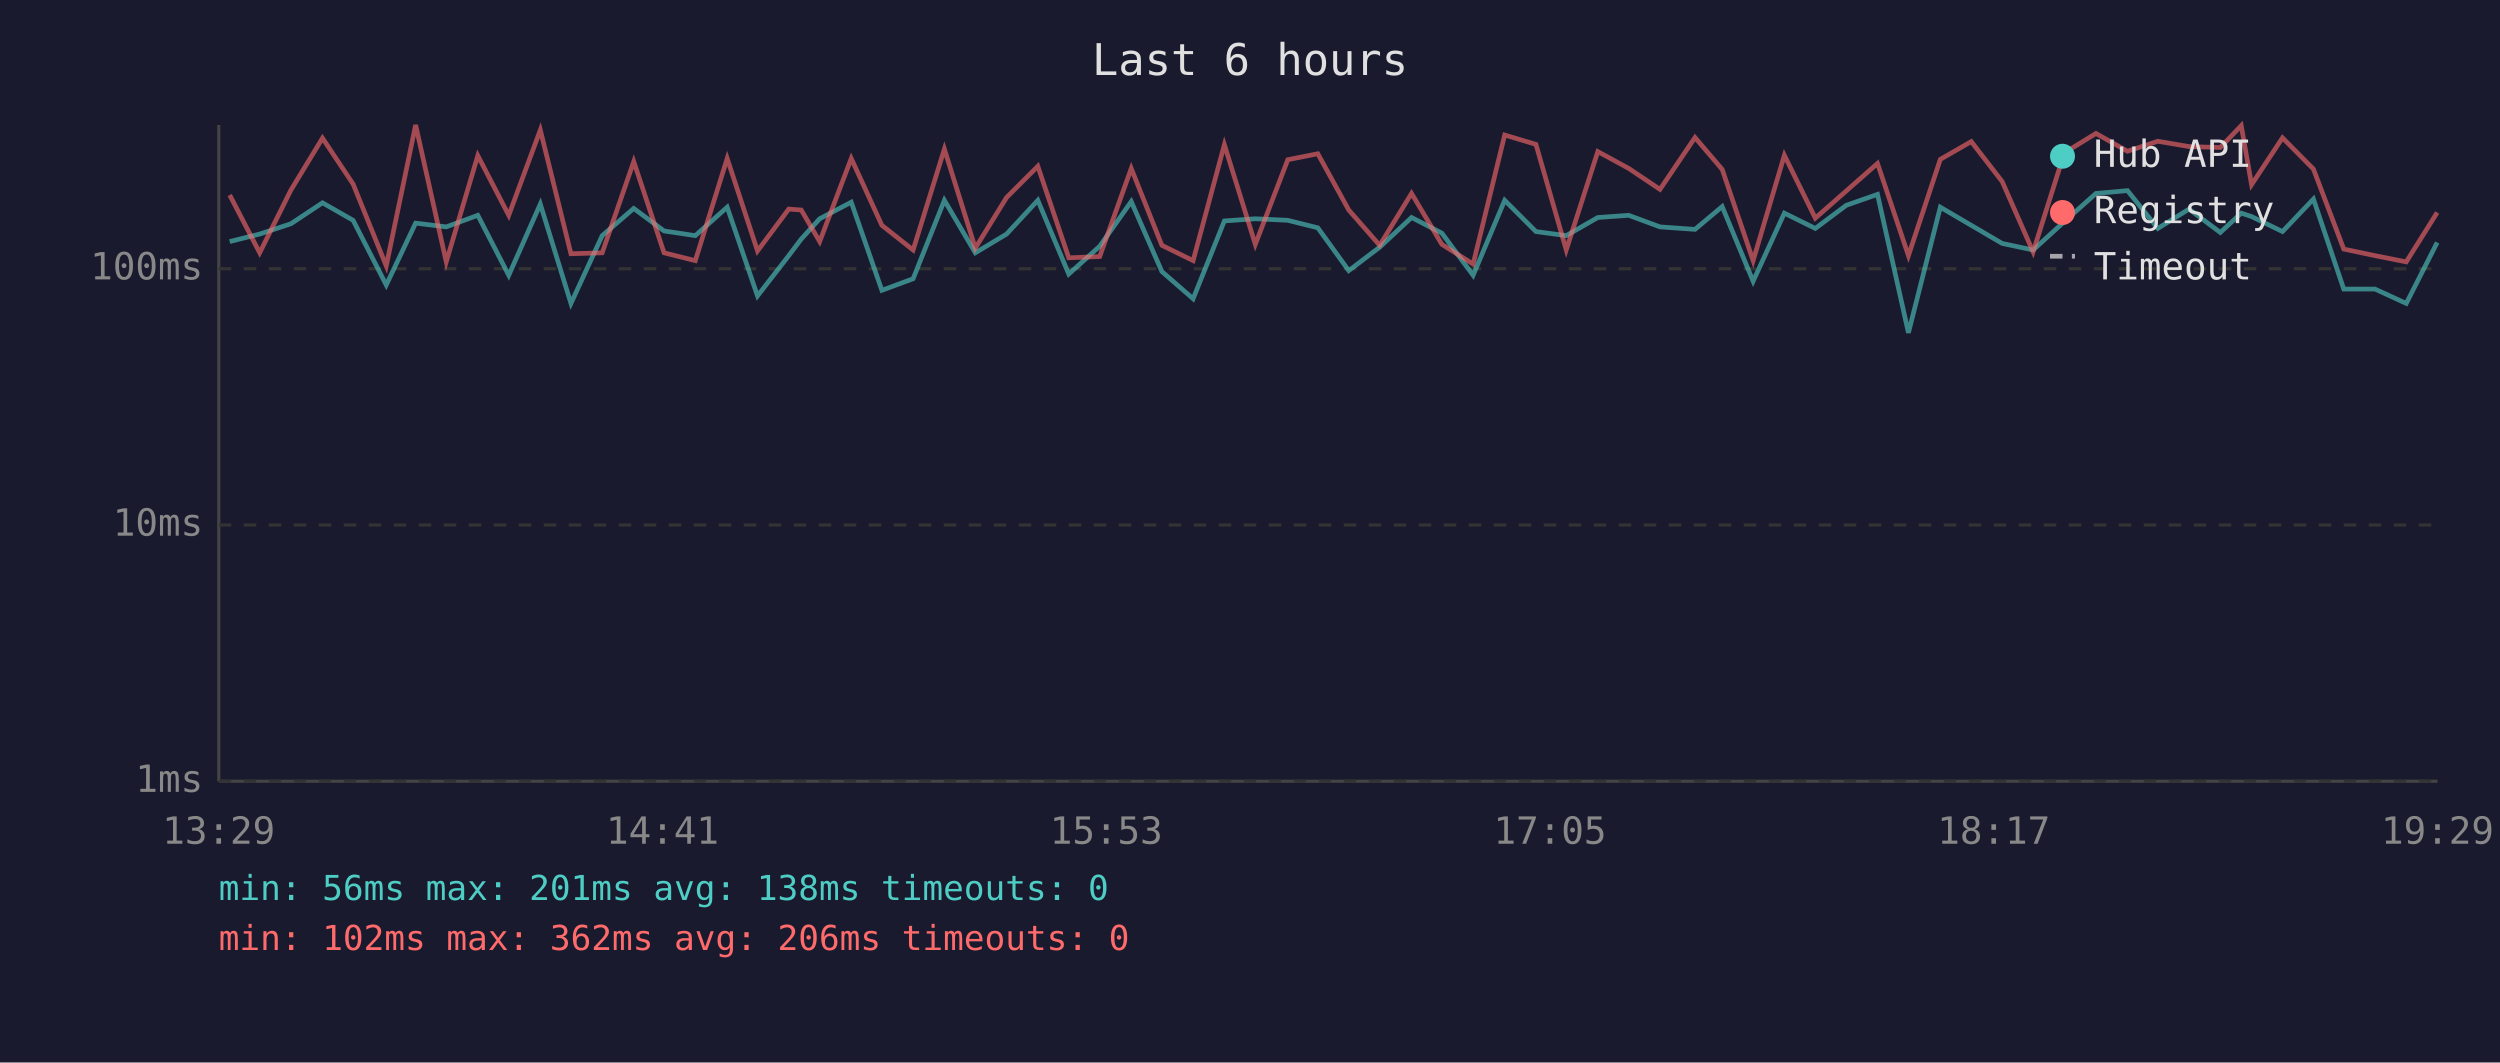
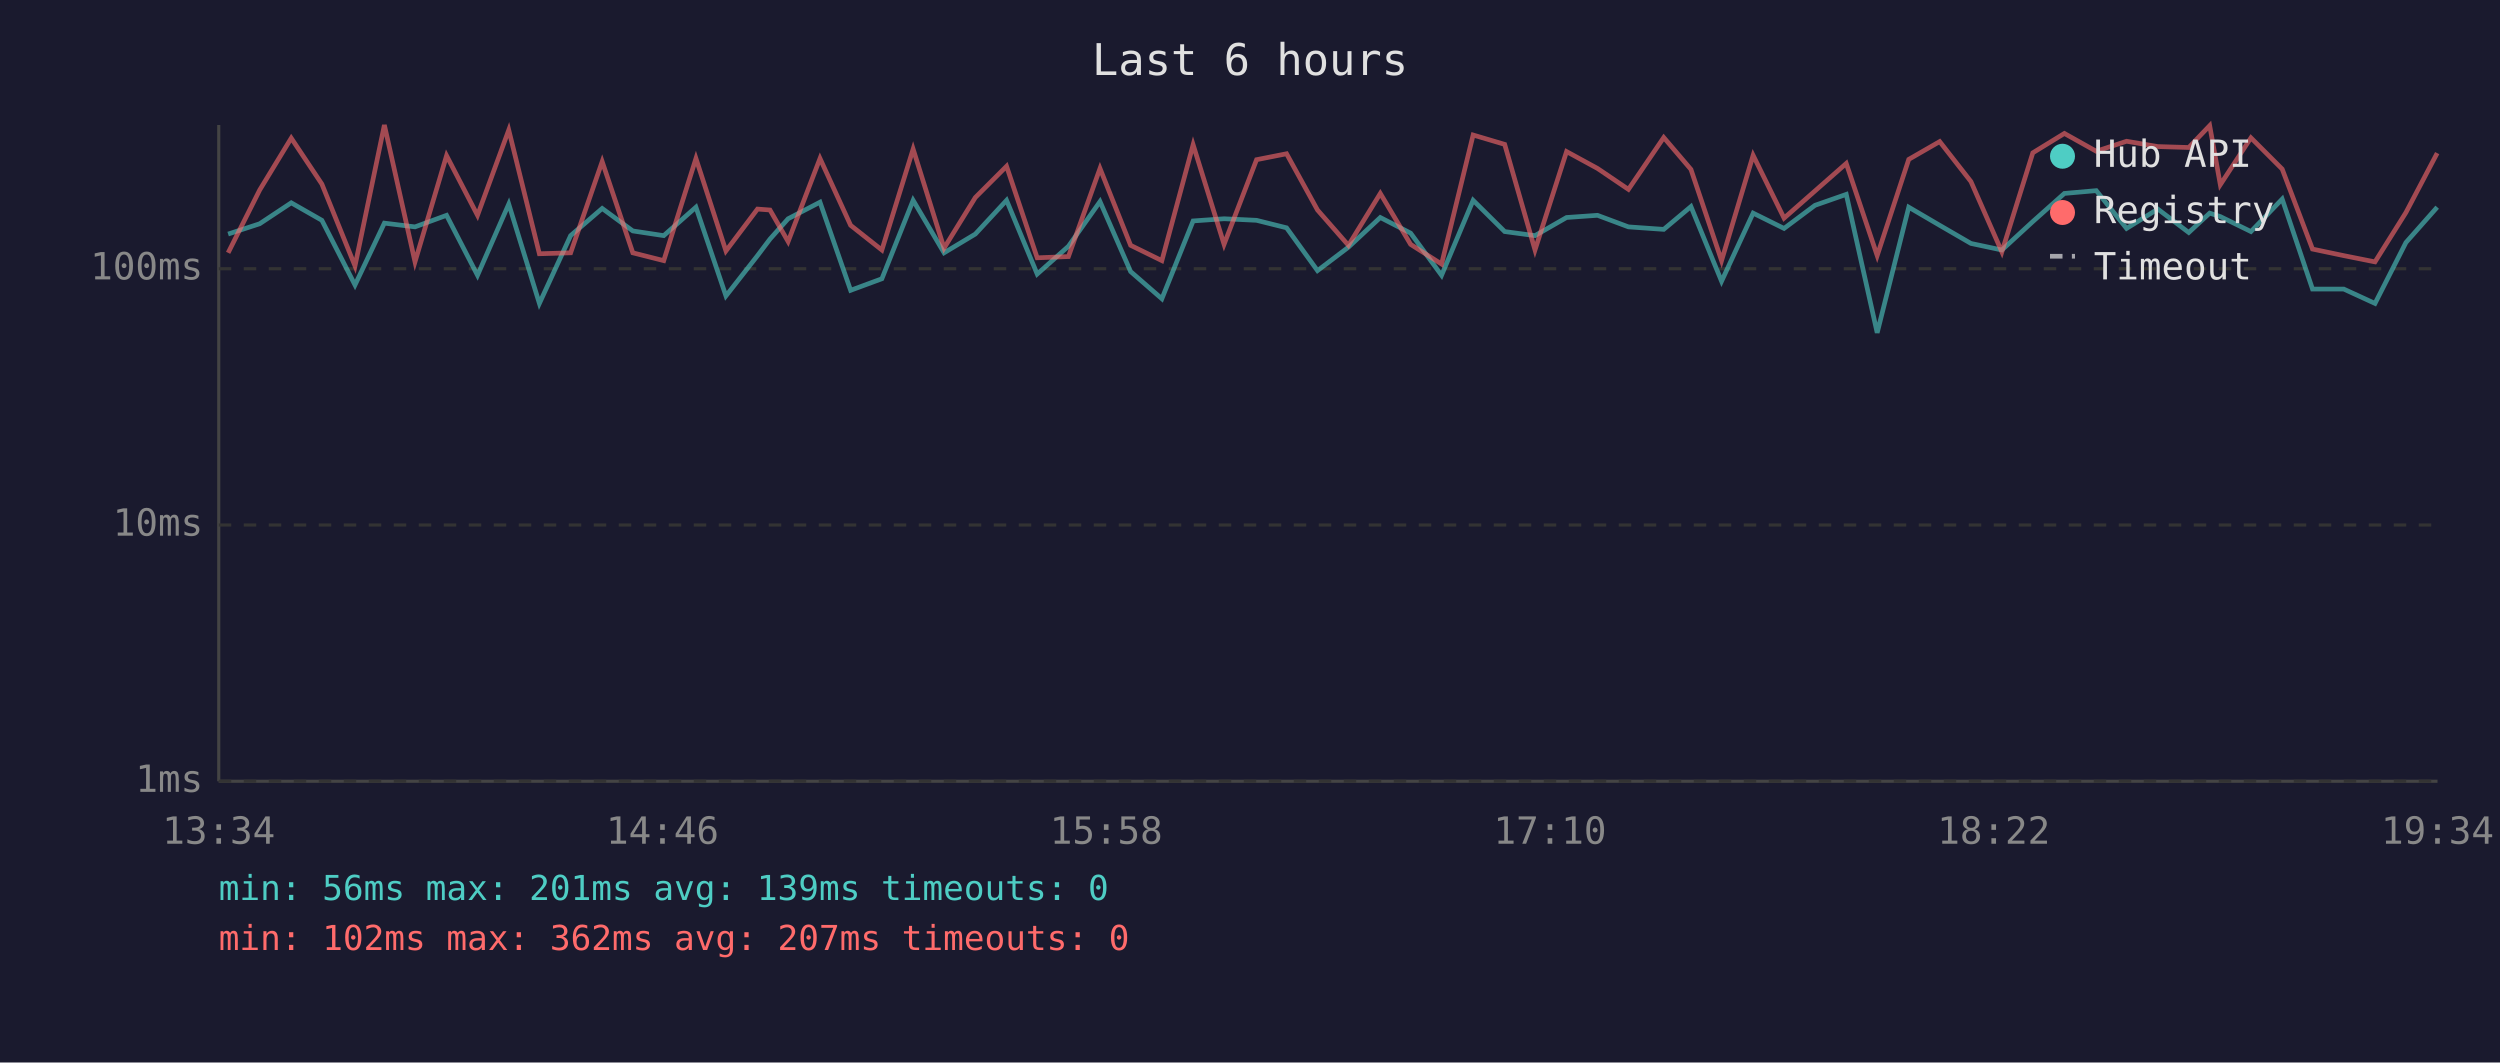
<svg xmlns="http://www.w3.org/2000/svg" viewBox="0 0 800 340" font-family="monospace" font-size="12">
  <rect width="800" height="340" fill="#1a1a2e" />
  <text x="400" y="24" fill="#e0e0e0" font-size="14" text-anchor="middle">Last 6 hours</text>
  <line x1="70" y1="40" x2="70" y2="250" stroke="#444" stroke-width="1" />
  <line x1="70" y1="250" x2="780" y2="250" stroke="#444" stroke-width="1" />
  <line x1="70" y1="250" x2="780" y2="250" stroke="#333" stroke-width="1" stroke-dasharray="4" />
  <text x="65" y="250" fill="#888" text-anchor="end" dominant-baseline="middle">1ms</text>
  <line x1="70" y1="168" x2="780" y2="168" stroke="#333" stroke-width="1" stroke-dasharray="4" />
  <text x="65" y="168" fill="#888" text-anchor="end" dominant-baseline="middle">10ms</text>
  <line x1="70" y1="86" x2="780" y2="86" stroke="#333" stroke-width="1" stroke-dasharray="4" />
  <text x="65" y="86" fill="#888" text-anchor="end" dominant-baseline="middle">100ms</text>
-   <text x="70" y="270" fill="#888" text-anchor="middle">13:29</text>
-   <text x="212" y="270" fill="#888" text-anchor="middle">14:41</text>
-   <text x="354" y="270" fill="#888" text-anchor="middle">15:53</text>
-   <text x="496" y="270" fill="#888" text-anchor="middle">17:05</text>
-   <text x="638" y="270" fill="#888" text-anchor="middle">18:17</text>
-   <text x="780" y="270" fill="#888" text-anchor="middle">19:29</text>
-   <polyline points="73.5,77.3 83.1,74.9 93.1,71.6 103.2,64.9 113.0,70.5 123.6,91.2 133.0,71.4 142.8,72.6 152.9,68.9 162.8,88.1 172.9,65.3 182.7,97.1 192.7,75.4 202.8,66.7 212.5,73.9 222.5,75.4 232.7,66.3 242.4,94.7 252.4,81.8 256.4,76.5 262.3,70.0 272.4,64.7 282.2,92.9 292.2,89.2 302.2,64.1 312.1,80.9 322.1,74.9 332.1,64.1 342.0,87.7 351.9,78.8 362.0,64.5 371.8,86.9 381.8,95.6 391.8,70.7 401.7,70.0 412.1,70.5 421.7,72.9 431.6,86.6 441.5,79.1 451.7,69.6 461.4,74.6 471.4,88.1 481.5,64.1 491.5,74.1 501.2,75.4 511.3,69.6 521.2,68.9 531.2,72.6 542.4,73.4 551.1,66.1 561.0,90.0 571.0,68.2 580.9,73.1 590.8,65.7 600.8,62.2 610.7,106.5 620.9,66.3 630.8,72.1 640.7,77.9 650.6,80.0 660.6,70.9 670.7,61.9 680.8,61.0 690.5,73.1 700.5,66.9 710.5,74.4 717.2,68.2 720.5,69.3 730.4,74.1 740.3,63.7 750.0,92.5 760.0,92.5 770.0,97.1 779.9,77.6" fill="none" stroke="#4ecdc4" stroke-width="1.5" opacity="0.6" />
-   <polyline points="73.5,62.4 83.1,80.9 93.1,60.8 103.2,44.2 113.0,58.9 123.6,85.1 133.0,40.0 142.8,83.8 152.9,49.8 162.8,68.9 172.9,41.6 182.7,81.2 192.7,80.9 202.8,51.7 212.5,80.9 222.5,83.4 232.7,50.7 242.4,80.3 252.4,66.9 256.4,67.2 262.3,77.3 272.4,50.7 282.2,72.1 292.2,80.0 302.2,47.7 312.1,79.4 322.1,63.2 332.1,53.2 342.0,82.5 351.9,82.1 362.0,53.9 371.8,78.5 381.8,83.4 391.8,46.3 401.7,78.2 412.1,51.1 421.7,49.2 431.6,67.2 441.5,78.5 451.7,61.9 461.4,78.2 471.4,84.5 481.5,43.2 491.5,46.2 501.2,80.0 511.3,48.5 521.2,53.9 531.2,60.6 542.4,44.0 551.1,54.2 561.0,83.4 571.0,49.7 580.9,69.8 590.8,61.1 600.8,52.3 610.7,81.8 620.9,51.0 630.8,45.3 640.7,58.1 650.6,80.6 660.6,48.9 670.7,42.7 680.8,48.4 690.5,45.2 700.5,46.9 710.5,47.2 717.2,40.2 720.5,59.1 730.4,44.1 740.3,54.1 750.0,79.7 760.0,81.8 770.0,83.8 779.9,68.0" fill="none" stroke="#ff6b6b" stroke-width="1.5" opacity="0.6" />
+   <text x="70" y="270" fill="#888" text-anchor="middle">13:34</text>
+   <text x="212" y="270" fill="#888" text-anchor="middle">14:46</text>
+   <text x="354" y="270" fill="#888" text-anchor="middle">15:58</text>
+   <text x="496" y="270" fill="#888" text-anchor="middle">17:10</text>
+   <text x="638" y="270" fill="#888" text-anchor="middle">18:22</text>
+   <text x="780" y="270" fill="#888" text-anchor="middle">19:34</text>
+   <polyline points="73.0,74.9 83.1,71.6 93.2,64.9 103.0,70.5 113.6,91.2 123.0,71.4 132.8,72.6 142.9,68.9 152.8,88.1 162.8,65.3 172.6,97.1 182.6,75.4 192.7,66.7 202.5,73.9 212.4,75.4 222.7,66.3 232.3,94.7 242.4,81.8 246.4,76.5 252.2,70.0 262.4,64.7 272.2,92.9 282.2,89.2 292.2,64.1 302.1,80.9 312.1,74.9 322.1,64.1 331.9,87.7 341.9,78.8 352.0,64.5 361.8,86.9 371.8,95.6 381.8,70.7 391.7,70.0 402.1,70.5 411.7,72.9 421.6,86.6 431.5,79.1 441.7,69.6 451.4,74.6 461.3,88.1 471.4,64.1 481.5,74.1 491.2,75.4 501.3,69.6 511.2,68.9 521.1,72.6 532.4,73.4 541.1,66.1 550.9,90.0 561.0,68.2 570.9,73.1 580.8,65.7 590.8,62.2 600.7,106.5 610.8,66.3 620.7,72.1 630.7,77.9 640.6,80.0 650.5,70.9 660.6,61.9 670.8,61.0 680.5,73.1 690.5,66.9 700.4,74.4 707.1,68.2 710.5,69.3 720.3,74.1 730.3,63.7 740.0,92.5 750.0,92.5 760.0,97.1 769.9,77.6 779.9,66.3" fill="none" stroke="#4ecdc4" stroke-width="1.5" opacity="0.6" />
+   <polyline points="73.0,80.9 83.1,60.8 93.2,44.2 103.0,58.9 113.6,85.1 123.0,40.0 132.8,83.8 142.9,49.8 152.8,68.9 162.8,41.6 172.6,81.2 182.6,80.9 192.7,51.7 202.5,80.9 212.4,83.4 222.7,50.7 232.3,80.3 242.4,66.9 246.4,67.2 252.2,77.3 262.4,50.7 272.2,72.1 282.2,80.0 292.2,47.7 302.1,79.4 312.1,63.2 322.1,53.2 331.9,82.5 341.9,82.1 352.0,53.9 361.8,78.5 371.8,83.4 381.8,46.3 391.7,78.2 402.1,51.1 411.7,49.2 421.6,67.2 431.5,78.5 441.7,61.9 451.4,78.2 461.3,84.5 471.4,43.2 481.5,46.2 491.2,80.0 501.3,48.5 511.2,53.9 521.1,60.6 532.4,44.0 541.1,54.2 550.9,83.4 561.0,49.7 570.9,69.8 580.8,61.1 590.8,52.3 600.7,81.8 610.8,51.0 620.7,45.3 630.7,58.1 640.6,80.6 650.5,48.9 660.6,42.7 670.8,48.4 680.5,45.2 690.5,46.9 700.4,47.2 707.1,40.2 710.5,59.1 720.3,44.1 730.3,54.1 740.0,79.7 750.0,81.8 760.0,83.8 769.9,68.0 779.9,49.0" fill="none" stroke="#ff6b6b" stroke-width="1.5" opacity="0.6" />
  <circle cx="660" cy="50" r="4" fill="#4ecdc4" />
  <text x="670" y="50" fill="#e0e0e0" dominant-baseline="middle">Hub API</text>
  <circle cx="660" cy="68" r="4" fill="#ff6b6b" />
  <text x="670" y="68" fill="#e0e0e0" dominant-baseline="middle">Registry</text>
  <line x1="656" y1="82" x2="664" y2="82" stroke="#e0e0e0" stroke-width="1.5" stroke-dasharray="4,3" opacity="0.7" />
  <text x="670" y="86" fill="#e0e0e0" dominant-baseline="middle">Timeout</text>
-   <text x="70" y="288" fill="#4ecdc4" font-size="11">min: 56ms  max: 201ms  avg: 138ms  timeouts: 0</text>
-   <text x="70" y="304" fill="#ff6b6b" font-size="11">min: 102ms  max: 362ms  avg: 206ms  timeouts: 0</text>
+   <text x="70" y="288" fill="#4ecdc4" font-size="11">min: 56ms  max: 201ms  avg: 139ms  timeouts: 0</text>
+   <text x="70" y="304" fill="#ff6b6b" font-size="11">min: 102ms  max: 362ms  avg: 207ms  timeouts: 0</text>
</svg>
